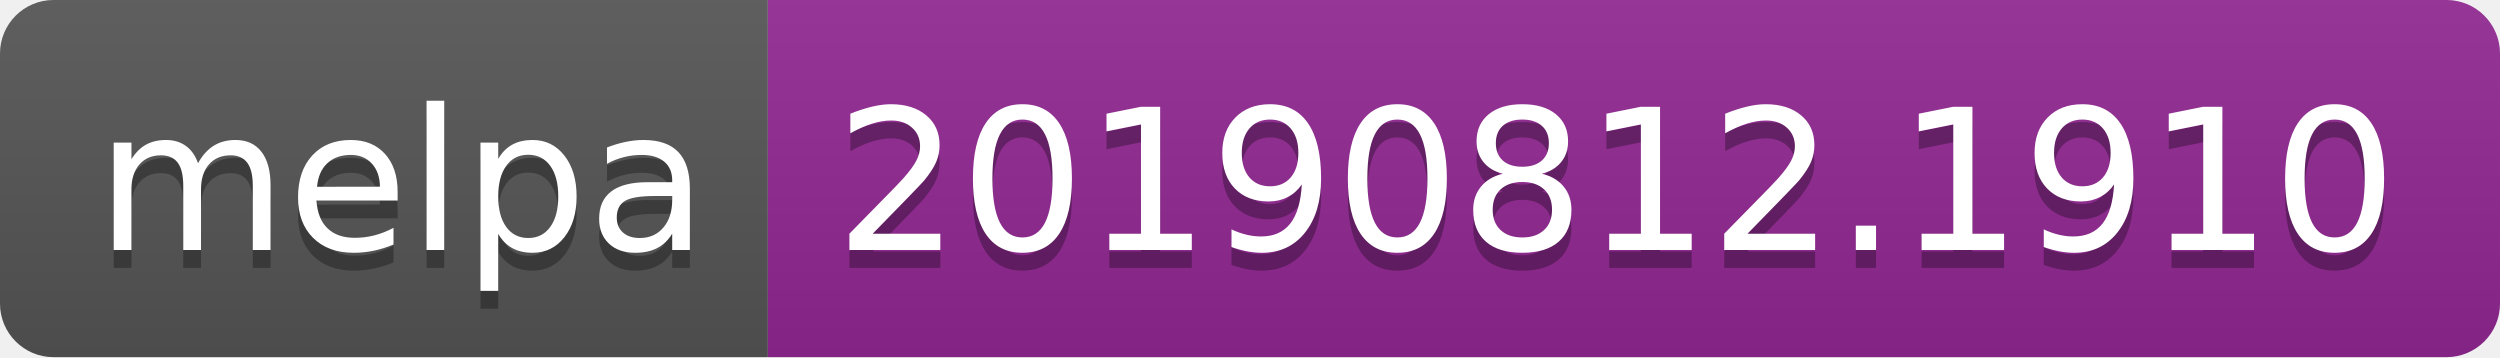
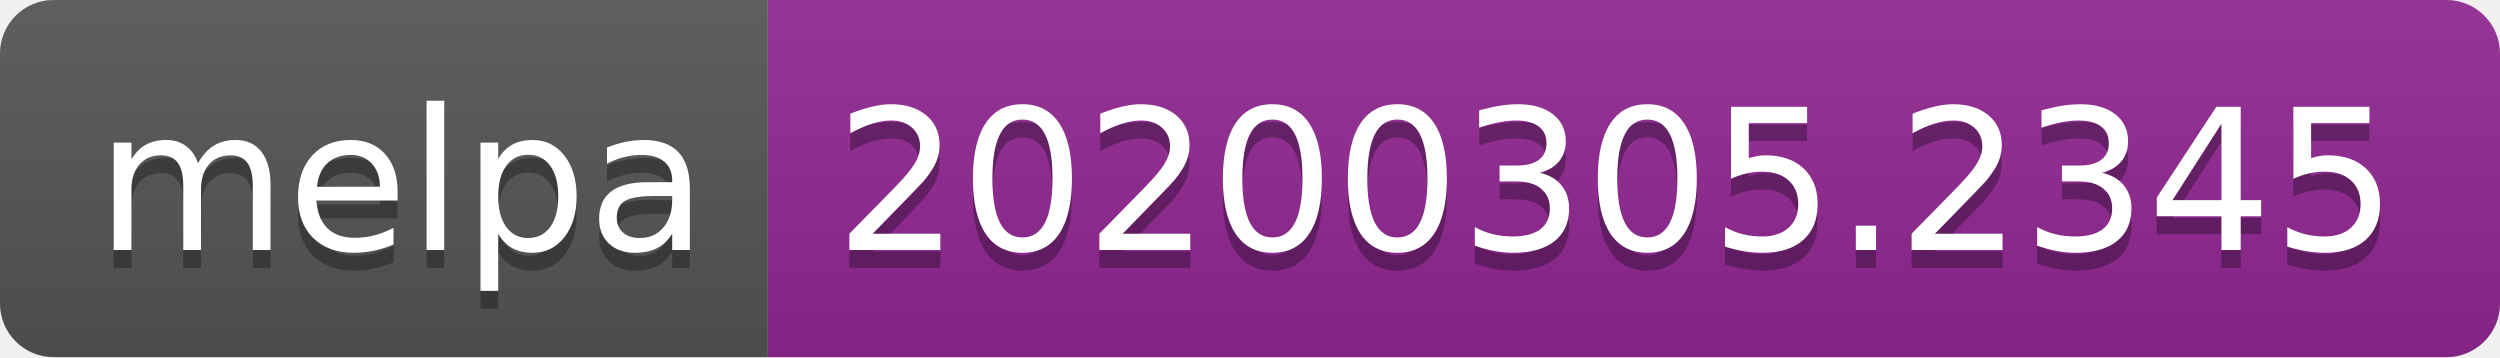
<svg xmlns="http://www.w3.org/2000/svg" width="140" height="20">
  <linearGradient id="b" x2="0" y2="100%">
    <stop offset="0" stop-color="#bbb" stop-opacity=".1" />
    <stop offset="1" stop-opacity=".1" />
  </linearGradient>
  <clipPath id="a">
    <rect width="140" height="20" rx="3" fill="#fff" />
  </clipPath>
  <g clip-path="url(#a)">
    <path fill="#555" d="M0 0h43v20H0z" />
    <path fill="#922793" d="M43 0h97v20H43z" />
    <path fill="url(#b)" d="M0 0h140v20H0z" />
  </g>
  <g fill="#fff" text-anchor="middle" font-family="DejaVu Sans,Verdana,Geneva,sans-serif" font-size="110">
    <text x="225" y="150" fill="#010101" fill-opacity=".3" transform="scale(.1)" textLength="330">melpa</text>
    <text x="225" y="140" transform="scale(.1)" textLength="330">melpa</text>
-     <text x="905" y="150" fill="#010101" fill-opacity=".3" transform="scale(.1)" textLength="870">20190812.1910</text>
-     <text x="905" y="140" transform="scale(.1)" textLength="870">20190812.1910</text>
+     <text x="905" y="150" fill="#010101" fill-opacity=".3" transform="scale(.1)" textLength="870">20200305.2345</text>
+     <text x="905" y="140" transform="scale(.1)" textLength="870">20200305.2345</text>
  </g>
</svg>
